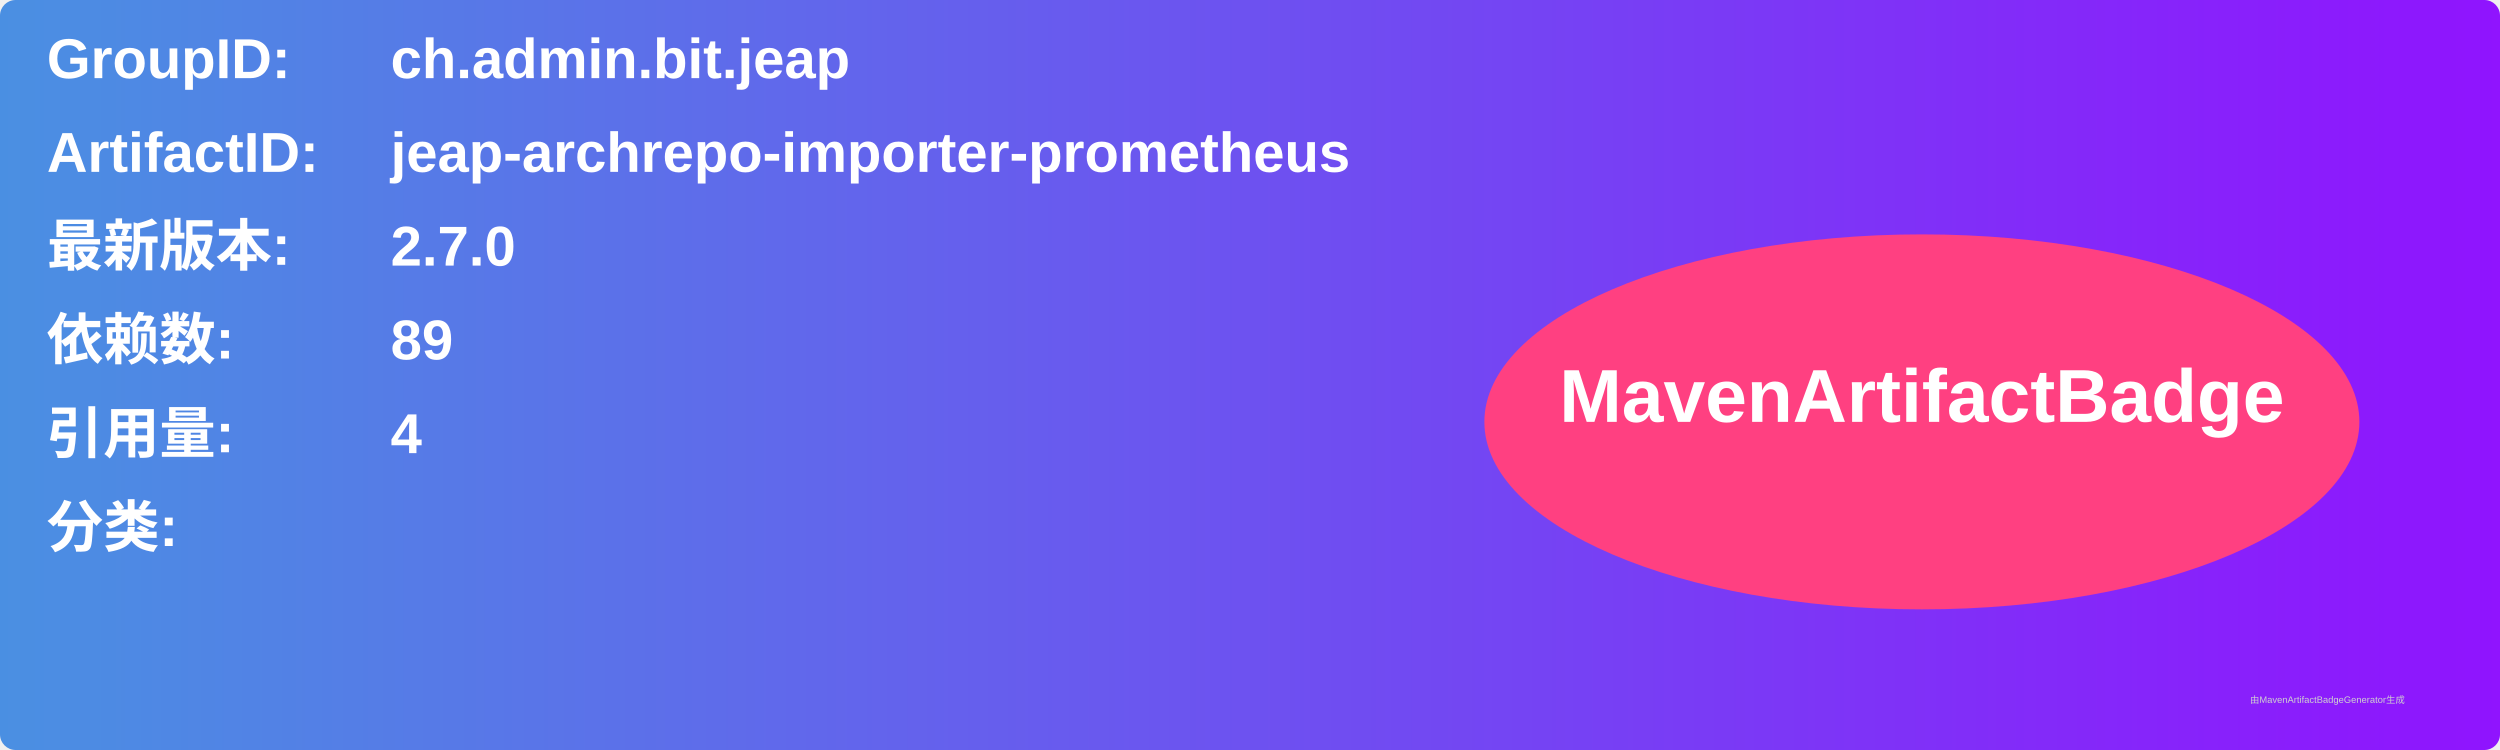
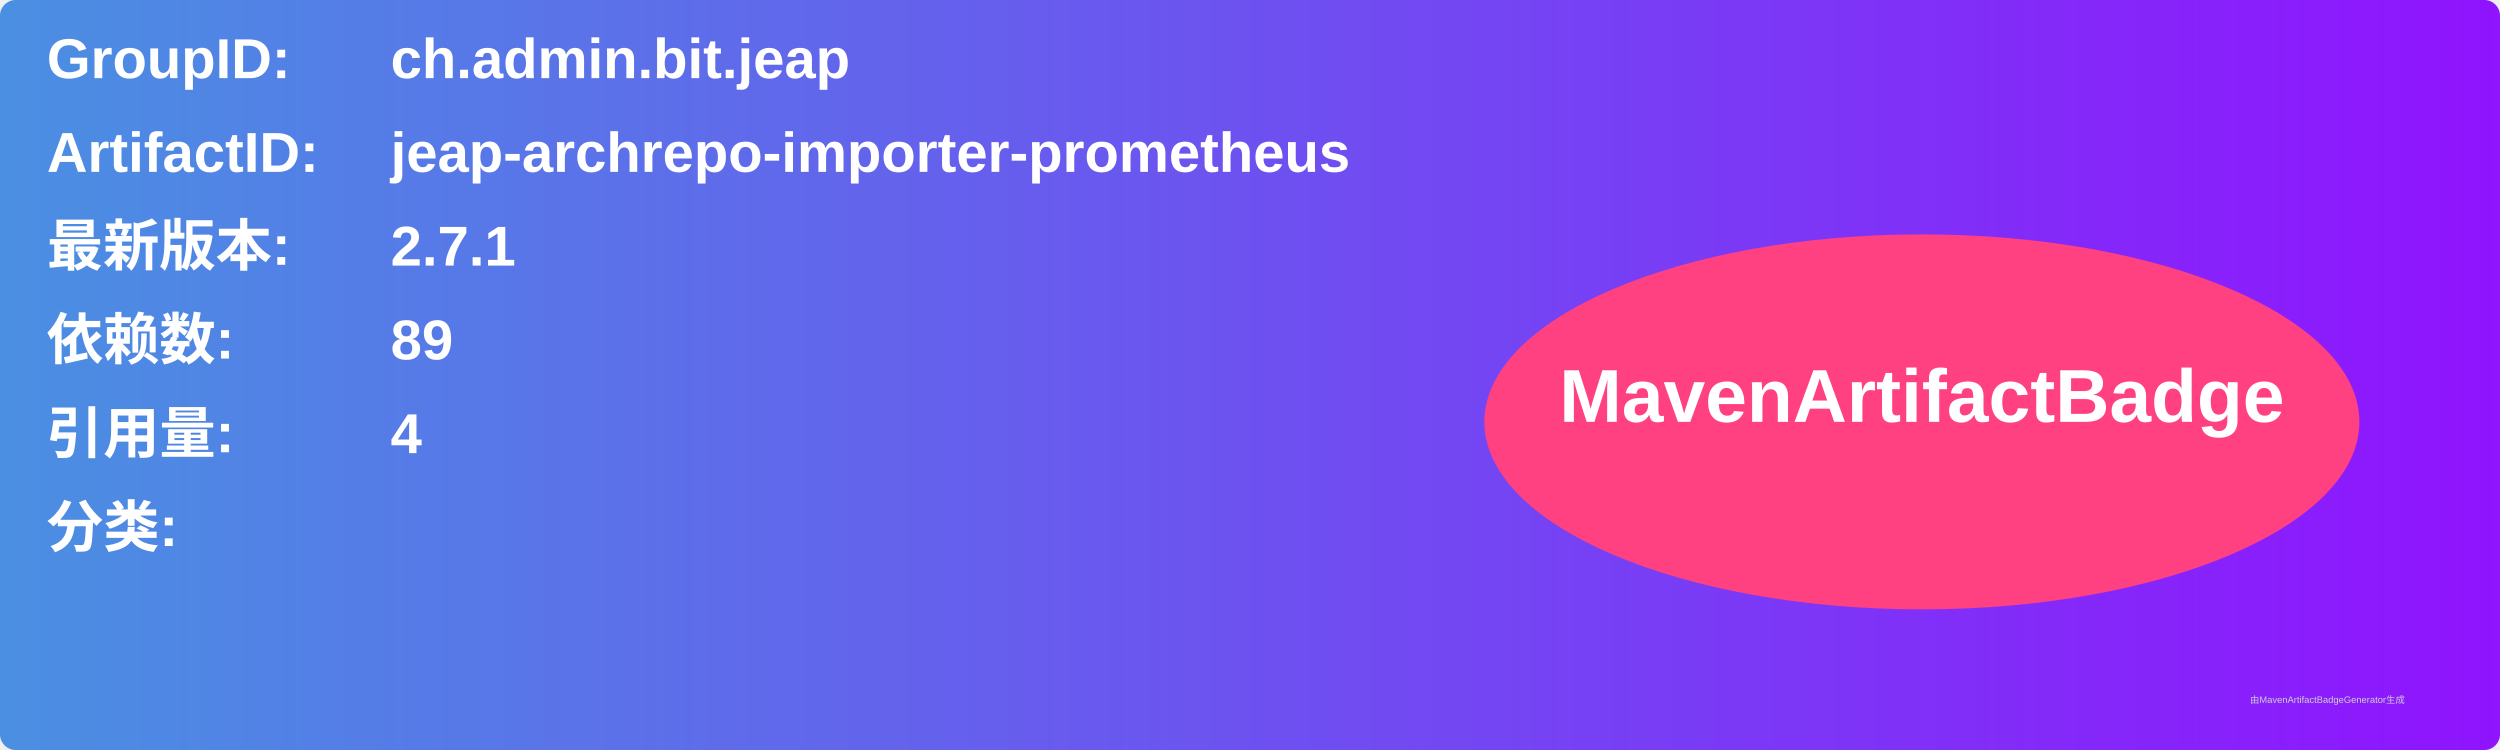
<svg xmlns="http://www.w3.org/2000/svg" width="800" height="240" viewBox="0 0 800 240">
  <linearGradient id="grad" x1="0%" y1="0%" x2="100%" y2="0%">
    <stop offset="0%" stop-color="#4a90e2" />
    <stop offset="100%" stop-color="#9013fe" />
  </linearGradient>
  <rect width="100%" height="100%" rx="5" ry="5" fill="url(#grad)" />
  <g transform="translate(15, 15)">
    <text x="0" y="10" font-family="Arial" font-size="18" fill="white" font-weight="bold" width="260">GroupID:</text>
    <text x="110" y="10" font-family="Arial" font-size="18" fill="white" font-weight="bold" width="460">ch.admin.bit.jeap</text>
    <text x="0" y="40" font-family="Arial" font-size="18" fill="white" font-weight="bold" width="260">ArtifactID:</text>
    <text x="110" y="40" font-family="Arial" font-size="18" fill="white" font-weight="bold" width="460">jeap-archrepo-importer-prometheus</text>
    <text x="0" y="70" font-family="Arial" font-size="18" fill="white" font-weight="bold">最新版本:</text>
    <text x="110" y="70" font-family="Arial" font-size="18" fill="white" font-weight="bold">
-       <tspan font-weight="bold">2.7.0</tspan>
+       <tspan font-weight="bold">2.7.1</tspan>
    </text>
    <text x="0" y="100" font-family="Arial" font-size="18" fill="white" font-weight="bold">依赖数: </text>
    <text x="110" y="100" font-family="Arial" font-size="18" fill="white">
      <tspan font-weight="bold">89</tspan>
    </text>
    <text x="0" y="130" font-family="Arial" font-size="18" fill="white" font-weight="bold">引用量: </text>
    <text x="110" y="130" font-family="Arial" font-size="18" fill="white">
      <tspan font-weight="bold">4</tspan>
    </text>
    <text x="0" y="160" font-family="Arial" font-size="18" fill="white" font-weight="bold">分类:</text>
    <text x="10" y="190" font-family="Arial" font-size="10" fill="white">
      <tspan font-weight="bold" />
    </text>
    <ellipse cx="600" cy="120" rx="140" ry="60" fill="#ff4081" />
    <text x="600" y="120" text-anchor="middle" font-family="Arial" font-size="24" fill="white" font-weight="bold">MavenArtifactBadge</text>
  </g>
  <text x="720" y="225" font-family="Arial" font-size="3" fill="#d0d0d0">由MavenArtifactBadgeGenerator生成</text>
</svg>
